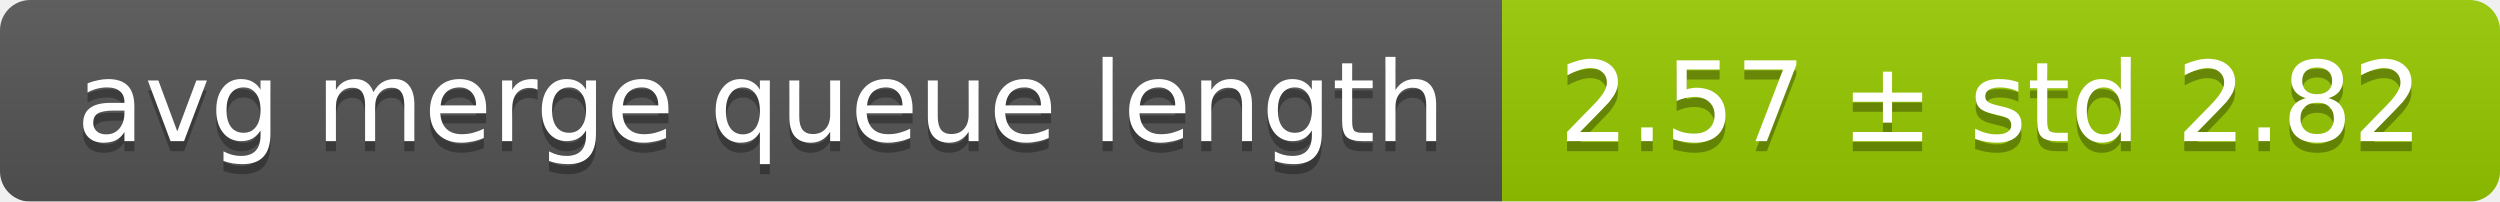
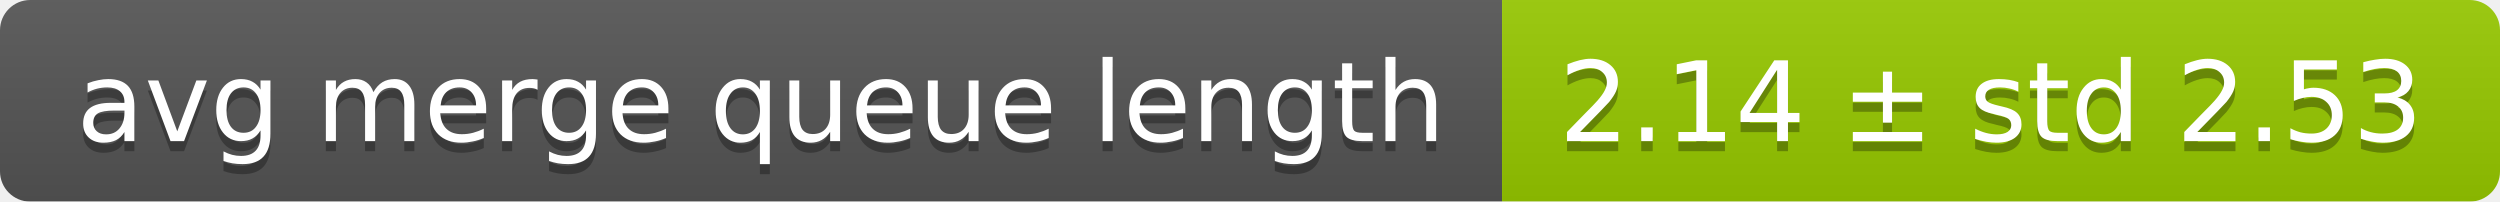
<svg xmlns="http://www.w3.org/2000/svg" width="248" height="20">
  <linearGradient id="smooth" x2="0" y2="100%">
    <stop offset="0" stop-color="#bbb" stop-opacity=".1" />
    <stop offset="1" stop-opacity=".1" />
  </linearGradient>
  <mask id="round">
    <rect width="248" height="20" rx="3" fill="#fff" />
  </mask>
  <g mask="url(#round)">
    <rect width="149" height="20" fill="#555" />
    <rect x="149" width="99" height="20" fill="#97ca00" />
    <rect width="248" height="20" fill="url(#smooth)" />
  </g>
  <g fill="#fff" text-anchor="middle" font-family="DejaVu Sans,Verdana,Geneva,sans-serif" font-size="11">
    <text x="75.5" y="15" fill="#010101" fill-opacity=".3">avg merge queue length</text>
    <text x="75.5" y="14">avg merge queue length</text>
-     <text x="197.5" y="15" fill="#010101" fill-opacity=".3">2.57 ± std 2.82</text>
-     <text x="197.5" y="14">2.57 ± std 2.82</text>
+     <text x="197.5" y="15" fill="#010101" fill-opacity=".3">2.14 ± std 2.53</text>
+     <text x="197.5" y="14">2.14 ± std 2.53</text>
  </g>
</svg>
